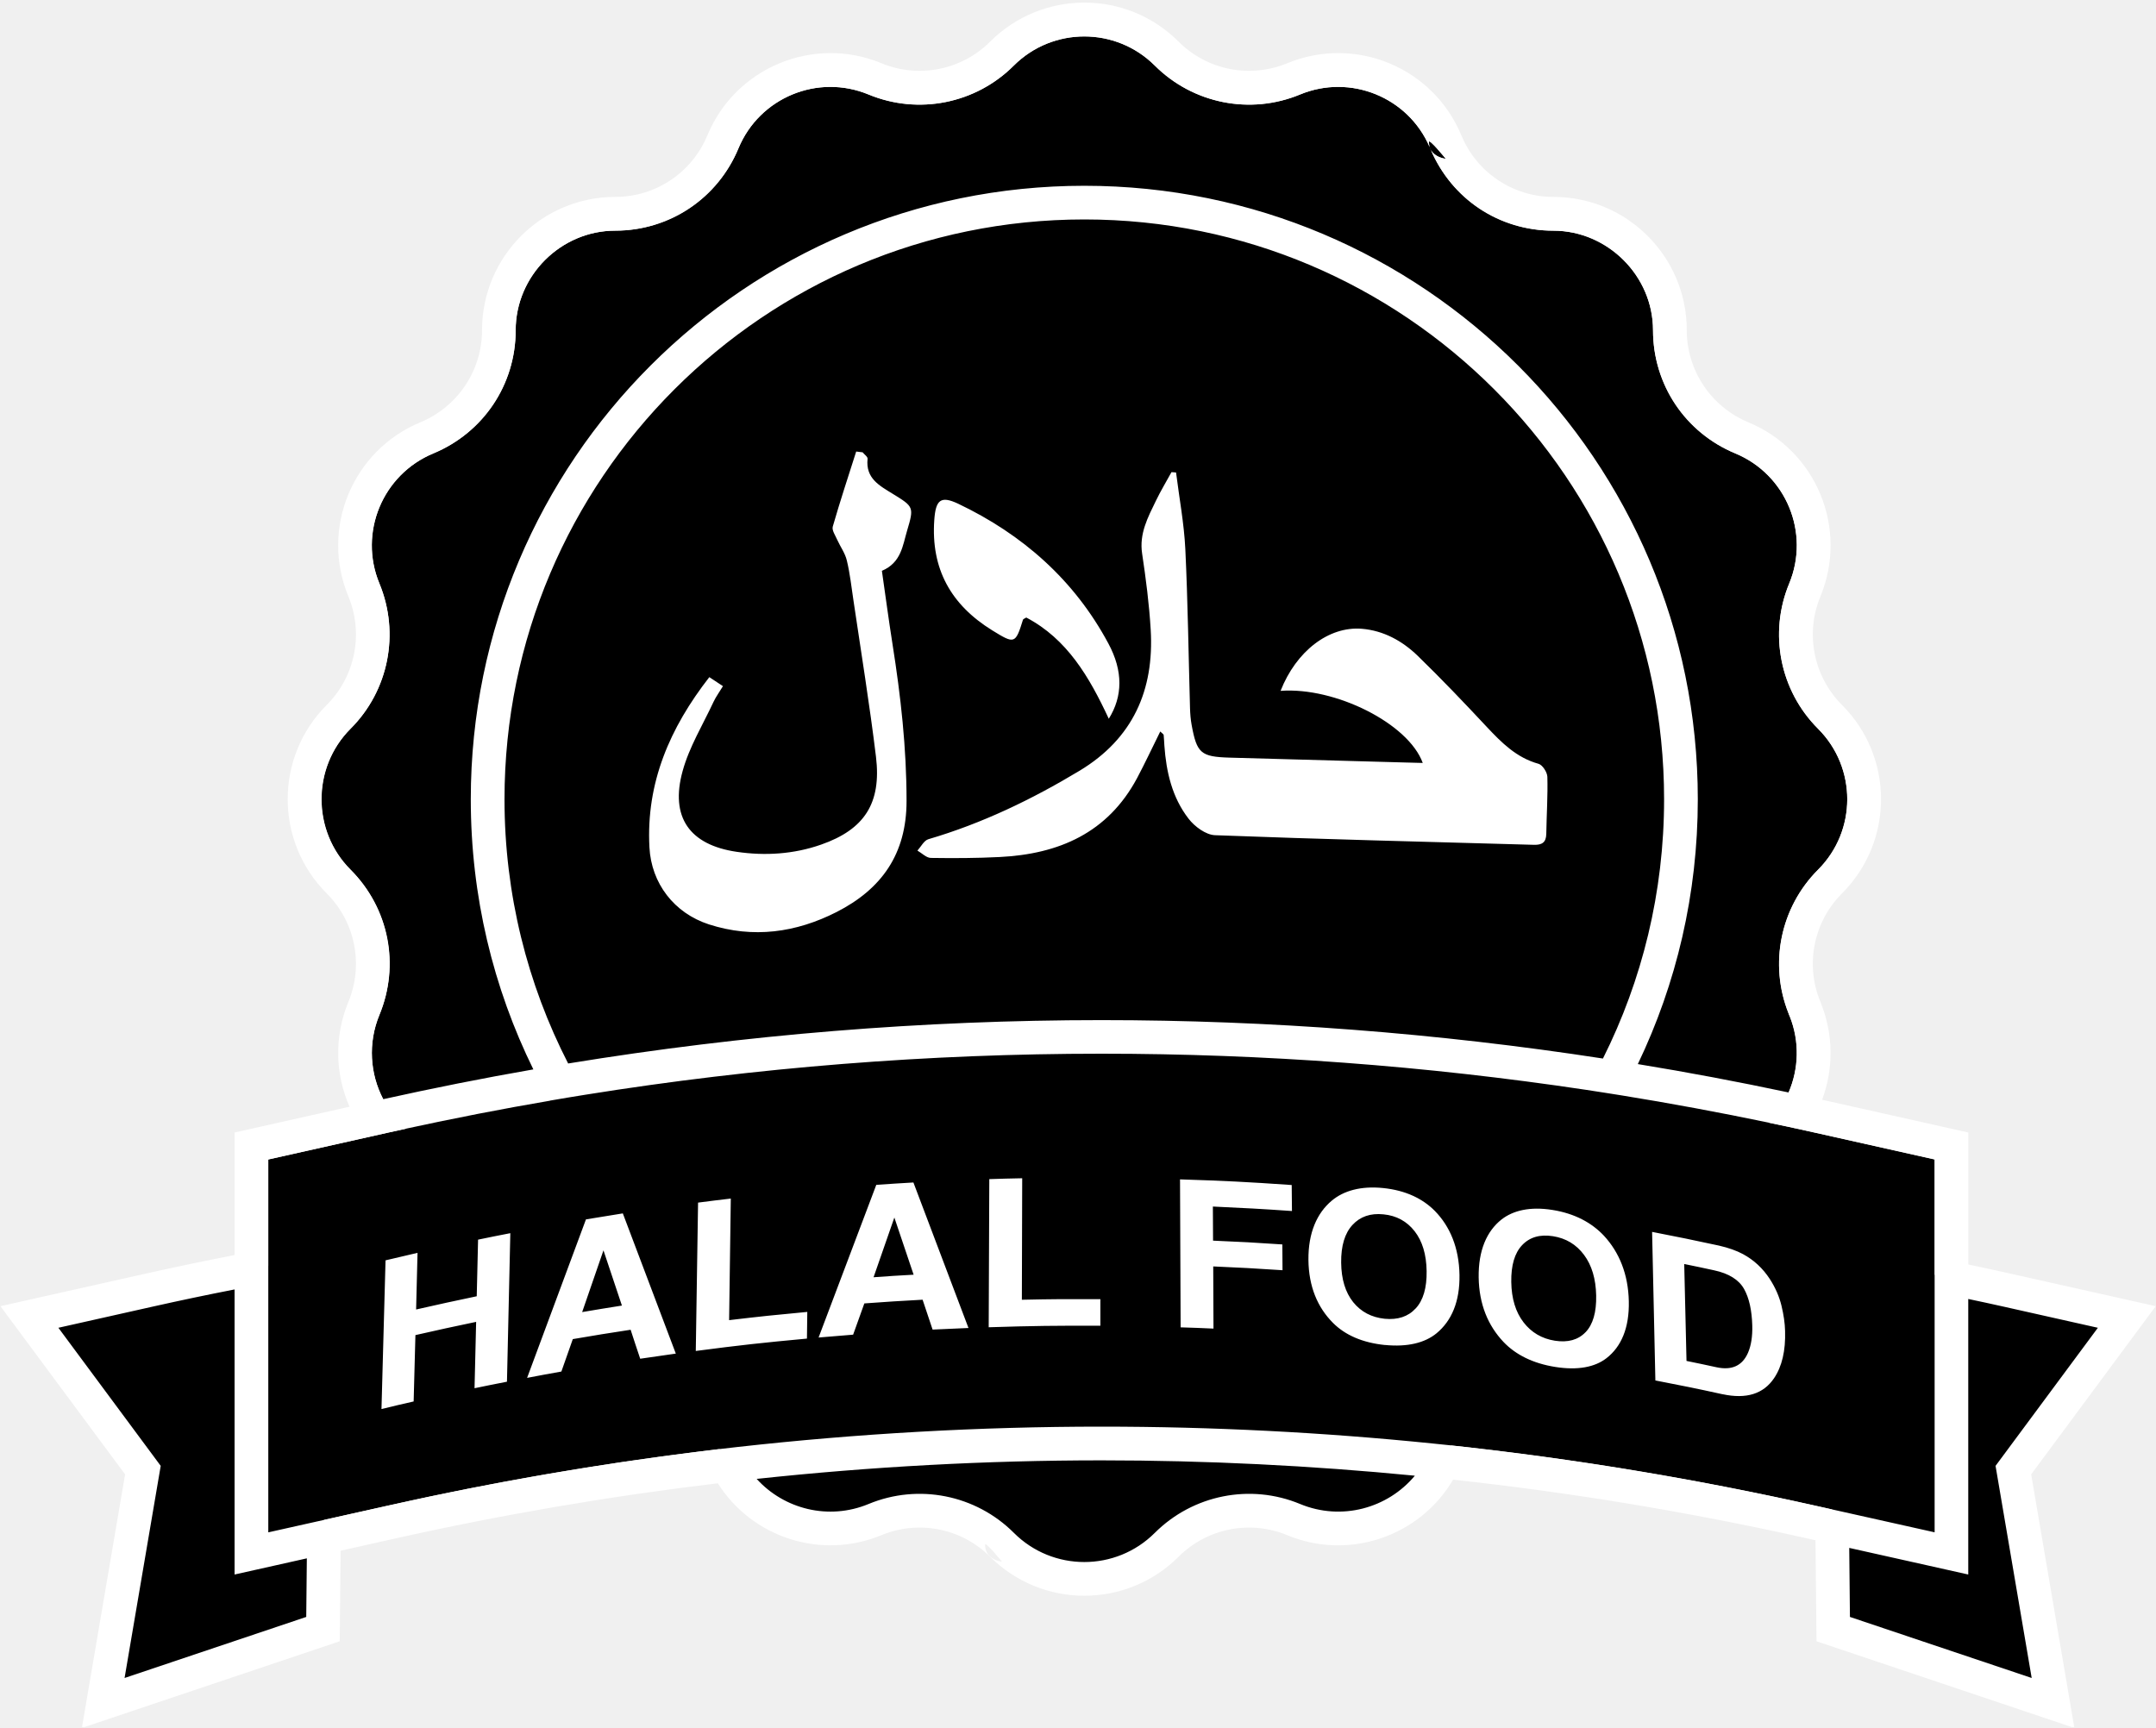
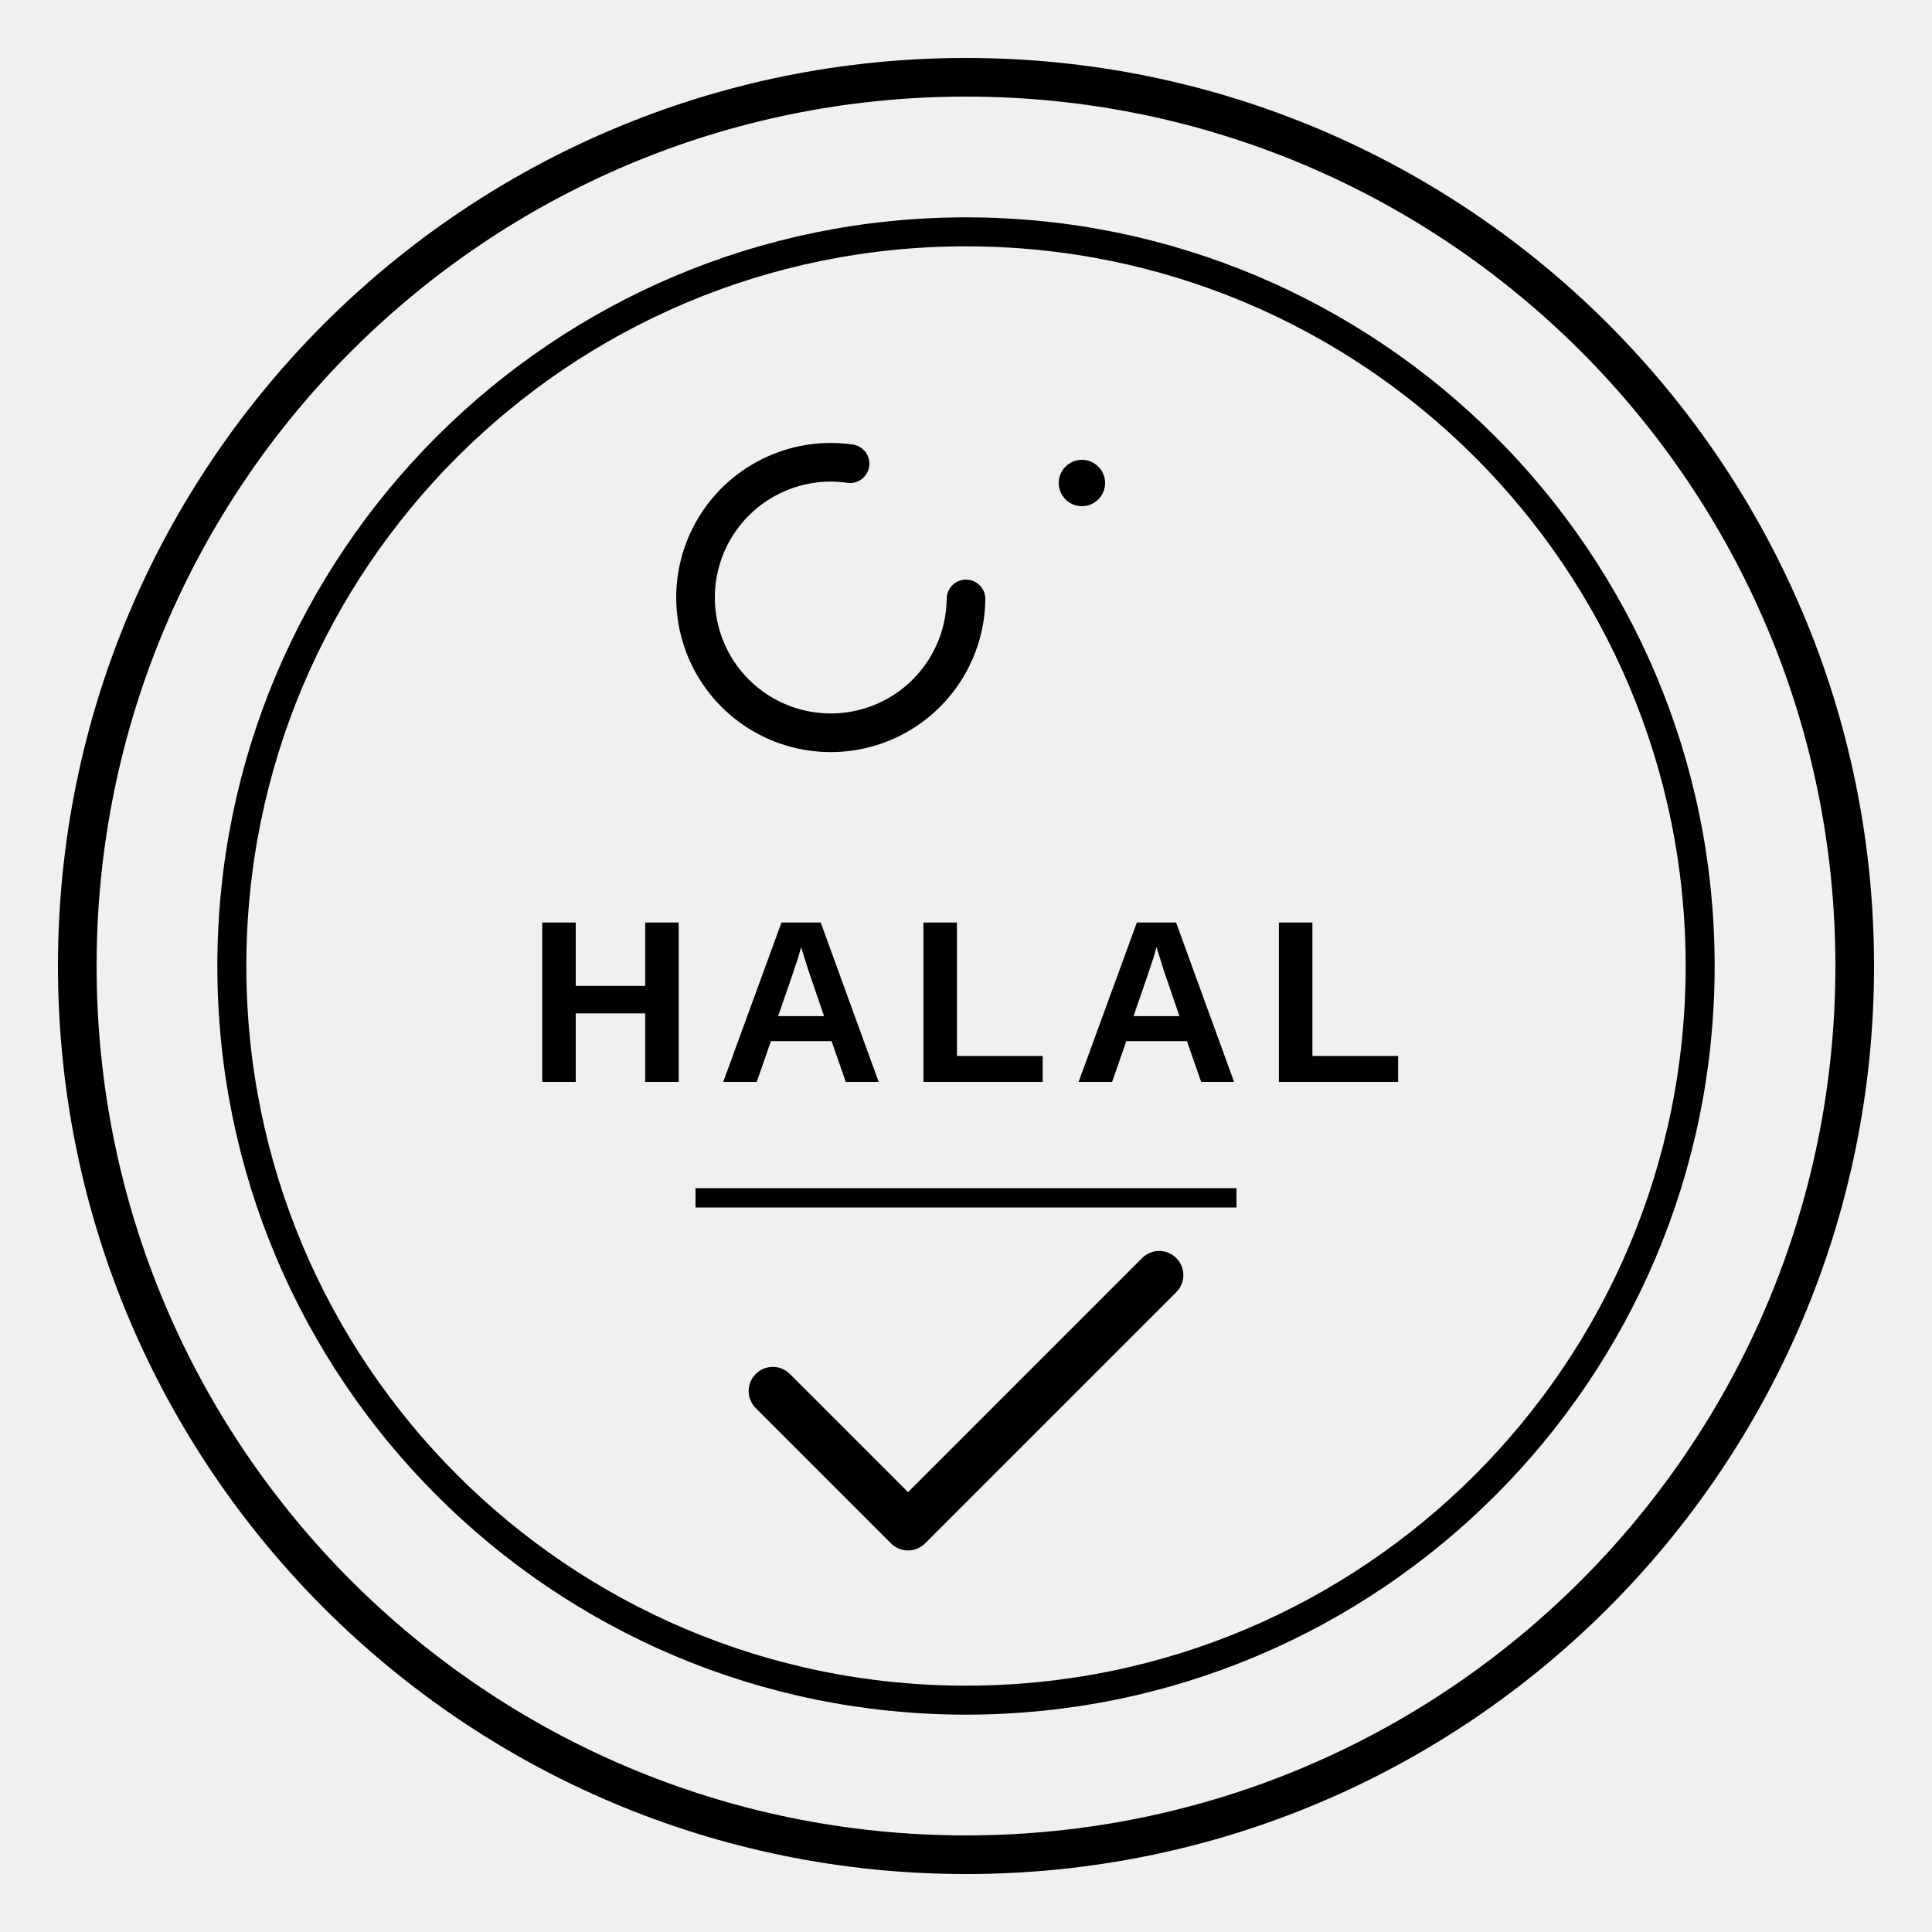
- <svg xmlns="http://www.w3.org/2000/svg" id="Layer_1" data-name="Layer 1" viewBox="0 0 500 400.77">
-   <defs>
-     <style>
-       .cls-1 {
-         fill: none;
-       }
- 
-       .cls-2 {
-         fill: #fff;
-       }
- 
-       .cls-2, .cls-3 {
-         fill-rule: evenodd;
-       }
- 
-       .cls-4 {
-         clip-path: url(#clippath);
-       }
-     </style>
-     <clipPath id="clippath">
-       <rect class="cls-1" width="500" height="400.57" />
-     </clipPath>
-   </defs>
-   <path class="cls-3" d="M424.31,291.22c13.77,2.29,27.46,4.96,41.12,8.01l27.79,6.23-26.31,35.51,9.2,54.02-50.96-17.15-.84-86.62ZM75.73,291.22l-.82,86.62-50.98,17.15,9.22-54.02-26.33-35.51,27.79-6.23c13.65-3.05,27.36-5.72,41.11-8.01Z" />
-   <path class="cls-3" d="M166.86,336.11c-25.76,3.05-51.43,7.4-76.86,13.11l-27.79,6.21v-86.49l27.79-6.23c1.43-.31,2.85-.63,4.28-.94-2.25-1.93-4.06-4.24-5.41-6.82-3.05-5.84-3.59-12.97-.88-19.55,4.78-11.54,2.15-24.84-6.7-33.69s-9.02-23.63,0-32.68c8.85-8.83,11.48-22.13,6.7-33.69-4.88-11.78.72-25.29,12.52-30.18,11.54-4.79,19.08-16.06,19.08-28.56s10.33-23.1,23.09-23.1,23.79-7.54,28.57-19.08c4.88-11.8,18.4-17.38,30.18-12.5,11.56,4.79,24.86,2.13,33.69-6.72,9.02-9,23.65-9,32.68,0,8.85,8.85,22.15,11.5,33.69,6.72,11.68-4.84,25.08.61,30.06,12.19-.11-.35-.17-.74-.17-1.19,0-.92,3.91,3.91,3.91,3.91,0,0-2.44-.21-3.46-2.07,4.86,11.37,16.03,18.75,28.42,18.75s23.11,10.35,23.11,23.1,7.52,23.77,19.08,28.56c11.78,4.88,17.38,18.4,12.5,30.18-4.79,11.56-2.15,24.86,6.7,33.69,9.02,9.02,9.02,23.65,0,32.68-8.75,8.75-11.43,21.87-6.84,33.36.04.12.1.21.14.33.04.1.08.2.12.29,2.36,5.94,2.09,12.26-.25,17.69-1.11,2.58-2.68,4.96-4.67,7.01,1.47.29,2.93.6,4.4.92,2.11.45,4.22.92,6.33,1.39l27.8,6.23v86.49l-27.8-6.21c-27.89-6.25-56.05-10.9-84.34-13.95-.45.84-.86,1.68-1.23,2.58-.35.86-.74,1.68-1.17,2.48-.18.31-.35.63-.53.92-6.72,11.43-21,16.43-33.57,11.21-10.1-4.18-21.72-1.88-29.45,5.86-10.53,10.55-27.64,10.55-38.19,0-7.73-7.73-19.34-10.04-29.43-5.86-13.79,5.7-29.59-.84-35.29-14.61-.24-.59-.51-1.17-.78-1.74Z" />
-   <g class="cls-4">
-     <path class="cls-2" d="M78.99,359.68l-.2,21-59.8,20.1,10.02-58.81L.1,302.96l33.65-7.54c6.88-1.54,13.75-2.97,20.65-4.32v-28.42l6.11-1.37,20.55-4.61c-3.28-7.44-3.63-16.17-.27-24.3,3.57-8.63,1.6-18.57-5.02-25.18-12.07-12.07-12.07-31.64,0-43.71,6.62-6.62,8.59-16.54,5.02-25.18-6.54-15.78.96-33.87,16.72-40.39,8.63-3.59,14.28-12.01,14.28-21.35,0-17.07,13.83-30.92,30.9-30.92,9.36,0,17.77-5.62,21.35-14.26,6.54-15.78,24.63-23.26,40.39-16.74,8.63,3.57,18.57,1.6,25.18-5,12.09-12.09,31.66-12.09,43.73,0,6.6,6.6,16.54,8.57,25.18,5,15.78-6.52,33.87.96,40.39,16.74,3.57,8.63,11.99,14.26,21.33,14.26h.02c17.07,0,30.92,13.85,30.92,30.92,0,9.34,5.63,17.76,14.26,21.35,15.78,6.52,23.26,24.61,16.74,40.39-3.59,8.63-1.6,18.56,5,25.18,12.07,12.07,12.07,31.64,0,43.71-6.6,6.6-8.59,16.54-5,25.18,3.1,7.54,3.03,15.59.39,22.68l27.79,6.23,6.11,1.37v30.61c3.28.68,6.56,1.41,9.82,2.13l33.65,7.54-28.89,39.01,10.02,58.81-59.8-20.1-.24-23.42-1.89-.43c-27.07-6.06-54.53-10.63-82.15-13.63-7.69,13.09-24.04,18.85-38.48,12.87-8.63-3.57-18.57-1.6-25.18,5-12.07,12.07-31.64,12.07-43.73,0-6.6-6.6-16.54-8.57-25.18-5-14.1,5.84-30.06.47-37.95-12.03-25.12,3.01-50.1,7.27-74.75,12.79l-12.73,2.85ZM127.55,255.3c-11.13,1.9-22.21,4.06-33.26,6.46-1.43.31-2.85.63-4.28.94l-27.79,6.23v86.49l27.79-6.21c24.06-5.39,48.32-9.59,72.7-12.6,1.38-.18,2.77-.33,4.16-.51,1.37-.16,2.73-.31,4.08-.47,28.08-3.14,56.29-4.73,84.49-4.73,25.66,0,51.35,1.31,76.92,3.92,1.39.14,2.77.29,4.16.43,1.43.16,2.83.31,4.26.47,26.86,3.05,53.58,7.54,80.08,13.48l27.8,6.21v-86.49l-27.8-6.23c-.7-.16-1.4-.31-2.11-.47-1.41-.31-2.81-.6-4.22-.92-1.47-.31-2.93-.63-4.4-.92-11.33-2.36-22.68-4.47-34.06-6.31-2.75-.45-5.51-.86-8.26-1.29-37.25-5.59-74.81-8.38-112.37-8.38-40.02,0-80.02,3.16-119.65,9.51-2.75.43-5.49.9-8.24,1.37ZM321.2,311.97c-5.24-.53-9.26-2.32-12.05-5.12-3.6-3.59-5.65-8.46-5.71-14.63-.06-6.29,1.99-10.88,5.43-13.75,2.72-2.27,6.7-3.44,11.9-2.91,5.22.53,9.2,2.48,11.99,5.31,3.52,3.59,5.61,8.57,5.71,14.86.1,6.17-1.84,10.65-5.32,13.52-2.71,2.22-6.72,3.22-11.95,2.71ZM328.31,303.49c1.76-1.9,2.6-4.8,2.54-8.67-.06-3.85-.98-6.93-2.78-9.24s-4.22-3.63-7.23-3.92c-3.03-.31-5.41.53-7.19,2.46-1.78,1.93-2.66,4.84-2.62,8.73.04,3.87.98,6.91,2.79,9.18,1.83,2.26,4.26,3.53,7.3,3.85,3.03.29,5.43-.49,7.17-2.38ZM110.05,321.99c.14-6.15.21-9.24.37-15.39-5.64,1.17-8.46,1.8-14.08,3.07-.18,6.17-.25,9.24-.41,15.39-2.99.68-4.47,1.03-7.46,1.76.37-13.81.57-20.7.94-34.49,2.97-.7,4.45-1.05,7.42-1.74-.14,5.27-.2,7.89-.33,13.14,5.61-1.27,8.42-1.89,14.06-3.07.12-5.25.2-7.87.31-13.13,2.99-.62,4.47-.92,7.48-1.5-.31,13.77-.47,20.66-.78,34.45-3.01.59-4.51.88-7.52,1.51ZM146.24,308.43c-5.37.82-8.05,1.25-13.4,2.17-1.05,3.01-1.6,4.51-2.65,7.52-3.18.57-4.77.86-7.95,1.47,5.49-14.77,8.22-22.11,13.65-36.76,3.42-.57,5.14-.84,8.55-1.39,4.88,12.97,7.34,19.47,12.29,32.52-3.3.47-4.96.7-8.26,1.19-.9-2.7-1.35-4.02-2.22-6.72ZM144.23,302.82c-1.72-5.14-2.58-7.69-4.28-12.81-1.97,5.72-2.97,8.57-4.94,14.32,3.67-.63,5.53-.92,9.22-1.51ZM360.71,317.06c-5.21-.82-9.22-2.85-12.03-5.8-3.61-3.81-5.66-8.77-5.76-14.94-.1-6.31,1.9-10.78,5.29-13.46,2.7-2.11,6.64-3.05,11.82-2.22,5.18.82,9.14,2.99,11.95,5.99,3.52,3.81,5.63,8.89,5.76,15.2.14,6.17-1.76,10.55-5.19,13.2-2.68,2.07-6.64,2.85-11.84,2.03ZM367.71,309c1.72-1.8,2.54-4.65,2.46-8.52-.08-3.87-1.02-7.01-2.81-9.41-1.8-2.42-4.2-3.87-7.21-4.34s-5.37.21-7.13,2.05c-1.76,1.84-2.6,4.71-2.54,8.57.06,3.87,1.02,6.99,2.85,9.36,1.82,2.36,4.26,3.79,7.26,4.26,3.01.47,5.39-.18,7.11-1.97ZM399.49,323.39c-6.21-1.37-9.34-1.99-15.59-3.2-.31-13.79-.47-20.66-.76-34.46,6.21,1.21,9.32,1.84,15.51,3.18,2.22.51,4.08,1.17,5.56,1.97,2.54,1.37,4.61,3.3,6.23,5.78,1.29,2.01,2.19,4.06,2.7,6.17s.8,4.06.84,5.88c.14,4.59-.72,8.24-2.56,10.96-2.48,3.67-6.46,4.88-11.93,3.71ZM404.45,298.94c-1.19-2.11-3.52-3.57-6.93-4.3-2.77-.6-4.16-.9-6.93-1.46.21,8.98.31,13.49.53,22.48,2.79.57,4.18.86,6.97,1.47,3.55.76,5.99-.35,7.3-3.38.72-1.68,1.05-3.77.98-6.31-.1-3.52-.72-6.37-1.91-8.49ZM213.97,301.46c-5.41.29-8.11.47-13.52.86-1.04,2.89-1.55,4.36-2.6,7.25-3.2.25-4.8.39-8.01.66,5.39-14.22,8.05-21.29,13.38-35.41,3.44-.24,5.18-.35,8.61-.55,5.08,13.46,7.64,20.22,12.77,33.75-3.32.14-4.98.22-8.32.37-.94-2.77-1.39-4.16-2.32-6.93ZM211.88,295.66c-1.8-5.31-2.7-7.97-4.47-13.26-1.93,5.53-2.89,8.3-4.82,13.85,3.71-.27,5.57-.39,9.3-.59ZM299.62,280.89c-7.33-.51-11-.7-18.34-1.04l.04,7.91c6.44.27,9.65.45,16.07.88.02,2.38.02,3.59.04,5.98-6.42-.43-9.65-.6-16.07-.88.02,5.76.04,8.65.06,14.42-3.05-.14-4.57-.2-7.62-.29l-.14-34.32c10.37.33,15.55.59,25.9,1.31l.06,6.04ZM161.88,278.94c3.05-.39,4.55-.59,7.6-.94-.16,11.29-.24,16.93-.39,28.2,7.25-.86,10.86-1.23,18.13-1.91-.04,2.48-.06,3.71-.08,6.19-10.33.96-15.49,1.52-25.78,2.87.21-13.77.31-20.65.53-34.42ZM229.42,273.49c3.05-.1,4.59-.14,7.64-.2-.02,11.27-.04,16.91-.08,28.18,7.29-.16,10.92-.17,18.21-.14v6.17c-10.35-.04-15.53.02-25.9.35.06-13.75.08-20.62.14-34.38ZM54.4,299.08c-6.31,1.23-12.64,2.56-18.93,3.97l-21.93,4.92,23.73,32.03-8.38,49.2,42.13-14.16.14-13.59-7.23,1.62-9.53,2.13v-66.11ZM229.72,361.11c1.13.98,2.65,1.11,2.65,1.11,0,0-3.91-4.82-3.91-3.91,0,1.33.55,2.23,1.25,2.79ZM131.76,246.67c40.86-6.68,82.29-10.06,123.67-10.06,38.89,0,77.83,2.99,116.31,8.91,9.08-18.11,14.18-38.54,14.18-60.14,0-74.22-60.24-134.48-134.45-134.48S117,111.16,117,185.38c0,22.07,5.33,42.91,14.76,61.29ZM257.14,166.71c-4.55-9.77-9.67-18.5-19.14-23.48-.41.27-.72.35-.76.51-1.76,5.7-1.97,5.64-7.11,2.48-9.61-5.94-14.26-14.28-13.46-25.62.33-4.65,1.47-5.68,5.53-3.77,14.96,7.13,26.93,17.68,34.82,32.38,3.5,6.48,3.34,12.34.12,17.5ZM200.05,104.91c.41.51,1.21,1.05,1.15,1.52-.49,4.55,2.79,6.23,5.9,8.15,4.8,2.95,4.9,3.03,3.26,8.52-1.02,3.42-1.35,7.4-5.84,9.3.8,5.55,1.56,11.27,2.46,16.99,1.91,12.05,3.26,24.08,3.26,36.39s-5.8,20.45-16.23,25.76c-9.41,4.79-19.34,6.17-29.59,2.87-8.09-2.62-13.38-9.53-13.81-17.89-.8-14.98,4.75-27.72,13.89-39.46.98.64,1.89,1.25,3.16,2.09-.78,1.31-1.6,2.4-2.17,3.61-2.48,5.33-5.66,10.51-7.19,16.11-2.93,10.64,1.58,17.11,12.58,18.71,6.56.96,13.2.55,19.55-1.68,10.02-3.5,14.02-9.57,12.72-20.37-1.47-12.11-3.44-24.16-5.22-36.23-.47-3.11-.8-6.25-1.54-9.3-.39-1.68-1.5-3.18-2.23-4.8-.43-1.02-1.29-2.21-1.03-3.07,1.68-5.84,3.59-11.62,5.43-17.4.51.06,1,.12,1.48.18ZM269.07,169.68c-1.87,3.77-3.53,7.34-5.37,10.8-6.8,12.72-18.16,17.62-31.86,18.3-5.31.27-10.64.29-15.98.21-1.03-.02-2.07-1.11-3.1-1.7.84-.92,1.52-2.34,2.54-2.64,12.44-3.65,24-9.22,35.06-15.88,12.34-7.44,17.34-18.67,16.5-32.72-.35-5.9-1.11-11.8-1.99-17.65-.7-4.63,1.33-8.4,3.2-12.25,1.09-2.26,2.4-4.43,3.61-6.64.35.02.7.06,1.06.08.74,5.92,1.86,11.82,2.15,17.77.59,12.31.74,24.63,1.09,36.96.04,1.27.14,2.56.37,3.81,1.21,6.62,2.15,7.4,8.85,7.6,13.61.37,27.23.74,40.84,1.13,1.25.02,2.52.06,3.91.1-3.32-9.16-20.31-17.66-32.97-16.72,3.61-9.18,11.13-15.02,18.85-14.4,5.06.43,9.37,2.81,12.93,6.25,5.51,5.35,10.8,10.9,16.03,16.5,3.46,3.69,6.9,7.15,12.01,8.57.92.25,2.01,1.95,2.05,3.01.12,4.41-.18,8.83-.25,13.26-.04,1.95-.98,2.58-2.87,2.52-24.65-.7-49.32-1.29-73.96-2.23-2.13-.08-4.73-2.01-6.13-3.83-3.81-4.92-5.18-10.84-5.61-16.99-.06-.8-.08-1.62-.16-2.42-.02-.18-.29-.31-.8-.82ZM428.86,359.02l.16,16.02,42.15,14.16-8.38-49.2,23.73-32.03-21.93-4.92c-2.72-.61-5.41-1.19-8.13-1.76v63.91l-9.51-2.13-18.08-4.04ZM175.48,343.02c6.37,7.03,16.7,9.67,25.96,5.82,11.56-4.79,24.86-2.13,33.69,6.7,9.02,9.02,23.65,9.02,32.68,0,8.85-8.83,22.15-11.49,33.69-6.7,9.59,3.98,20.31,1.02,26.62-6.56-24.16-2.36-48.44-3.56-72.68-3.56-26.7,0-53.4,1.45-79.96,4.3ZM331.55,34.11c-4.98-11.58-18.38-17.03-30.06-12.19-11.54,4.79-24.84,2.13-33.69-6.72-9.02-9-23.65-9-32.68,0-8.83,8.85-22.13,11.5-33.69,6.72-11.78-4.88-25.29.7-30.18,12.5-4.78,11.54-16.05,19.08-28.57,19.08s-23.09,10.35-23.09,23.1-7.54,23.77-19.08,28.56c-11.8,4.88-17.4,18.4-12.52,30.18,4.78,11.56,2.15,24.86-6.7,33.69-9.02,9.05-9.02,23.65,0,32.68s11.48,22.15,6.7,33.69c-2.72,6.58-2.17,13.71.88,19.55,11.56-2.56,23.16-4.88,34.82-6.91-9.3-18.91-14.51-40.17-14.51-62.66,0-78.54,63.75-142.29,142.29-142.29s142.27,63.75,142.27,142.29c0,21.99-4.98,42.81-13.91,61.43,11.7,1.91,23.36,4.12,34.96,6.58,2.34-5.43,2.62-11.76.25-17.69-.1-.2-.2-.39-.25-.63-4.59-11.49-1.91-24.61,6.84-33.36,9.02-9.02,9.02-23.65,0-32.68-8.85-8.83-11.49-22.13-6.7-33.69,4.88-11.78-.72-25.29-12.5-30.18-11.56-4.79-19.08-16.06-19.08-28.56s-10.35-23.1-23.11-23.1-23.56-7.38-28.42-18.75c-.12-.2-.2-.41-.28-.64ZM331.83,34.76c1.02,1.86,3.46,2.07,3.46,2.07,0,0-3.91-4.82-3.91-3.91,0,.45.06.84.17,1.19.04.1.08.21.12.31.06.1.1.22.16.33Z" />
-   </g>
+ <svg xmlns="http://www.w3.org/2000/svg" viewBox="0 0 100 100" fill="none" aria-hidden="true">
+   <circle cx="50" cy="50" r="46" stroke="currentColor" stroke-width="2" fill="none" />
+   <circle cx="50" cy="50" r="38" stroke="currentColor" stroke-width="1.5" fill="none" />
+   <path d="M 44 24 A 7 7 0 1 0 50 31" stroke="currentColor" stroke-width="2" fill="none" stroke-linecap="round" />
+   <circle cx="56" cy="25" r="1.2" fill="currentColor" />
+   <text x="50" y="56" font-family="Arial, sans-serif" font-size="12" font-weight="800" text-anchor="middle" fill="currentColor" letter-spacing="1.2">HALAL</text>
+   <line x1="36" y1="62" x2="64" y2="62" stroke="currentColor" stroke-width="1" />
+   <path d="M 40 72 L 47 79 L 60 66" stroke="currentColor" stroke-width="2.5" fill="none" stroke-linecap="round" stroke-linejoin="round" />
</svg>
